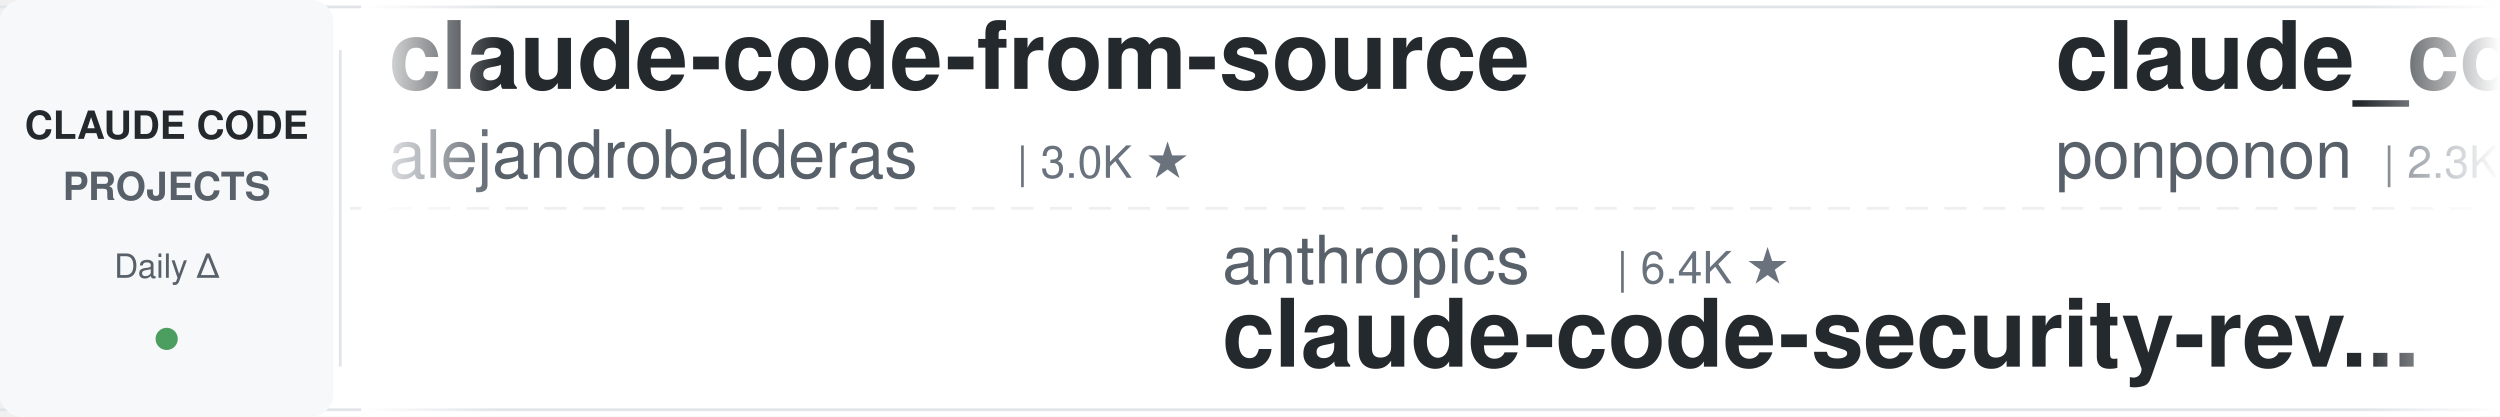
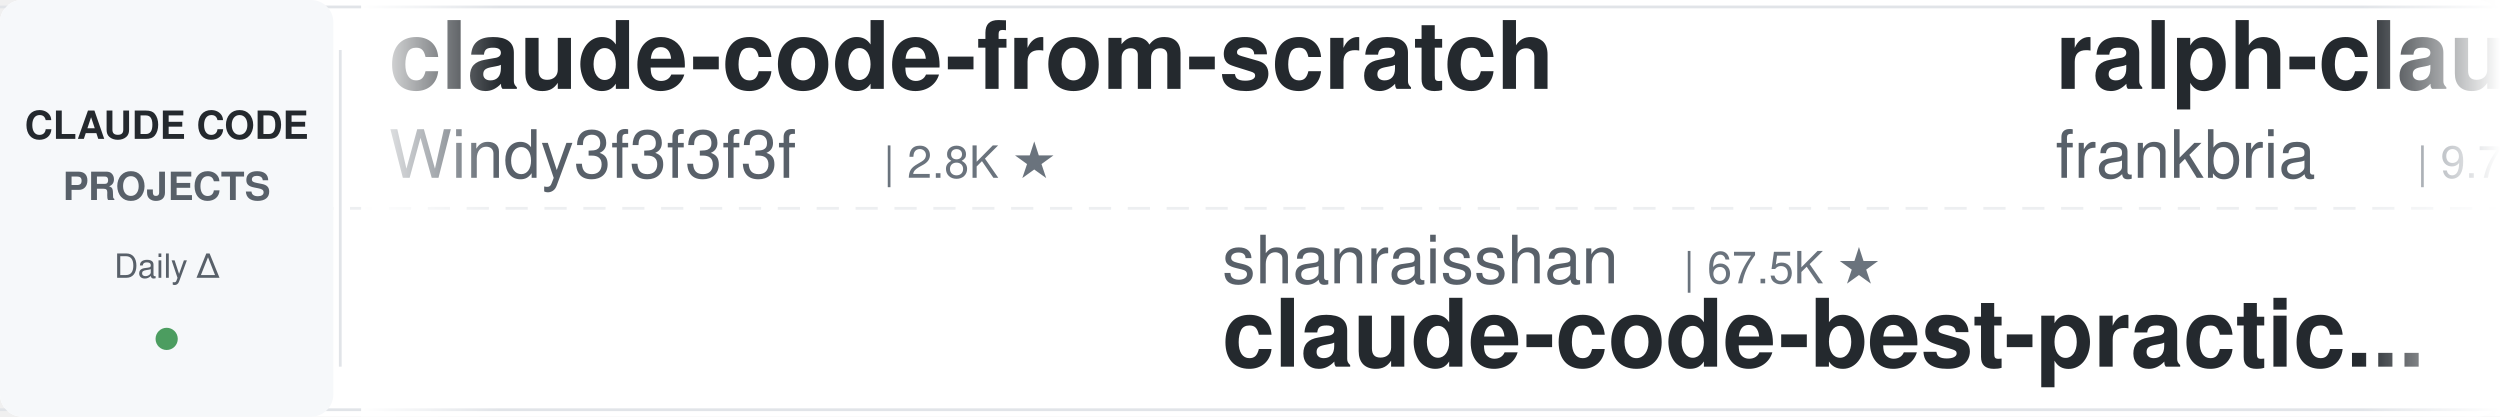
<svg xmlns="http://www.w3.org/2000/svg" width="900" height="150">
  <defs>
    <linearGradient id="leftFade" x1="0%" y1="0%" x2="100%" y2="0%">
      <stop offset="0%" style="stop-color:#ffffff;stop-opacity:1" />
      <stop offset="100%" style="stop-color:#ffffff;stop-opacity:0" />
    </linearGradient>
    <linearGradient id="rightFade" x1="0%" y1="0%" x2="100%" y2="0%">
      <stop offset="0%" style="stop-color:#ffffff;stop-opacity:0" />
      <stop offset="100%" style="stop-color:#ffffff;stop-opacity:1" />
    </linearGradient>
  </defs>
  <rect width="900" height="150" fill="#ffffff" rx="8" />
  <rect x="0" y="2" width="900" height="1" fill="#e1e4e8" />
  <rect x="0" y="147" width="900" height="1" fill="#e1e4e8" />
  <line x1="0" y1="75" x2="900" y2="75" stroke="#e1e4e8" stroke-width="1" stroke-dasharray="8 6" opacity="0.6" />
  <rect x="0" y="0" width="120" height="150" fill="#f6f8fa" rx="8" />
  <text x="60" y="50" font-family="-apple-system, BlinkMacSystemFont, 'Segoe UI', Helvetica, Arial, sans-serif" font-size="14" font-weight="600" fill="#24292e" text-anchor="middle">CLAUDE CODE</text>
  <text x="60" y="72" font-family="-apple-system, BlinkMacSystemFont, 'Segoe UI', Helvetica, Arial, sans-serif" font-size="14" font-weight="600" fill="#586069" text-anchor="middle">PROJECTS</text>
  <text x="60" y="100" font-family="-apple-system, BlinkMacSystemFont, 'Segoe UI', Helvetica, Arial, sans-serif" font-size="12" font-weight="500" fill="#586069" text-anchor="middle">Daily Δ</text>
  <circle cx="60" cy="122" r="4" fill="#22863a" opacity="0.8" />
  <rect x="122" y="18" width="1" height="114" fill="#e1e4e8" />
  <clipPath id="tickerClip">
    <rect x="130" y="0" width="770" height="150" />
  </clipPath>
  <g clip-path="url(#tickerClip)">
    <g id="tickerItems">
      <animateTransform attributeName="transform" attributeType="XML" type="translate" from="0 0" to="-3000 0" dur="54s" repeatCount="indefinite" />
      <g transform="translate(0, 0)">
-         <text x="140" y="32" font-family="-apple-system, BlinkMacSystemFont, 'Segoe UI', Helvetica, Arial, sans-serif" font-size="34" font-weight="600" fill="#24292e">claude-code-from-source</text>
-         <text x="140" y="64" font-family="-apple-system, BlinkMacSystemFont, 'Segoe UI', Helvetica, Arial, sans-serif" font-size="24" font-weight="400" fill="#586069">alejandrobalderas</text>
-         <text x="366" y="64" font-family="-apple-system, BlinkMacSystemFont, 'Segoe UI', Helvetica, Arial, sans-serif" font-size="16" font-weight="500" fill="#6a737d">| 3.0K ★</text>
+         <text x="140" y="32" font-family="-apple-system, BlinkMacSystemFont, 'Segoe UI', Helvetica, Arial, sans-serif" font-size="34" font-weight="600" fill="#24292e">claude-code-from-scratch</text>
+         <text x="140" y="64" font-family="-apple-system, BlinkMacSystemFont, 'Segoe UI', Helvetica, Arial, sans-serif" font-size="24" font-weight="400" fill="#586069">Windy3f3f3f3f</text>
+         <text x="318" y="64" font-family="-apple-system, BlinkMacSystemFont, 'Segoe UI', Helvetica, Arial, sans-serif" font-size="16" font-weight="500" fill="#6a737d">| 2.8K ★</text>
      </g>
      <g transform="translate(300, 0)">
-         <text x="140" y="102" font-family="-apple-system, BlinkMacSystemFont, 'Segoe UI', Helvetica, Arial, sans-serif" font-size="24" font-weight="400" fill="#586069">anthropics</text>
-         <text x="282" y="102" font-family="-apple-system, BlinkMacSystemFont, 'Segoe UI', Helvetica, Arial, sans-serif" font-size="16" font-weight="500" fill="#6a737d">| 6.4K ★</text>
-         <text x="140" y="132" font-family="-apple-system, BlinkMacSystemFont, 'Segoe UI', Helvetica, Arial, sans-serif" font-size="34" font-weight="600" fill="#24292e">claude-code-security-rev...</text>
+         <text x="140" y="102" font-family="-apple-system, BlinkMacSystemFont, 'Segoe UI', Helvetica, Arial, sans-serif" font-size="24" font-weight="400" fill="#586069">shanraisshan</text>
+         <text x="306" y="102" font-family="-apple-system, BlinkMacSystemFont, 'Segoe UI', Helvetica, Arial, sans-serif" font-size="16" font-weight="500" fill="#6a737d">| 67.5K ★</text>
+         <text x="140" y="132" font-family="-apple-system, BlinkMacSystemFont, 'Segoe UI', Helvetica, Arial, sans-serif" font-size="34" font-weight="600" fill="#24292e">claude-code-best-practic...</text>
      </g>
      <g transform="translate(600, 0)">
-         <text x="140" y="32" font-family="-apple-system, BlinkMacSystemFont, 'Segoe UI', Helvetica, Arial, sans-serif" font-size="34" font-weight="600" fill="#24292e">claude_code_src</text>
-         <text x="140" y="64" font-family="-apple-system, BlinkMacSystemFont, 'Segoe UI', Helvetica, Arial, sans-serif" font-size="24" font-weight="400" fill="#586069">ponponon</text>
-         <text x="258" y="64" font-family="-apple-system, BlinkMacSystemFont, 'Segoe UI', Helvetica, Arial, sans-serif" font-size="16" font-weight="500" fill="#6a737d">| 2.3K ★</text>
+         <text x="140" y="32" font-family="-apple-system, BlinkMacSystemFont, 'Segoe UI', Helvetica, Arial, sans-serif" font-size="34" font-weight="600" fill="#24292e">ralph-claude-code</text>
+         <text x="140" y="64" font-family="-apple-system, BlinkMacSystemFont, 'Segoe UI', Helvetica, Arial, sans-serif" font-size="24" font-weight="400" fill="#586069">frankbria</text>
+         <text x="270" y="64" font-family="-apple-system, BlinkMacSystemFont, 'Segoe UI', Helvetica, Arial, sans-serif" font-size="16" font-weight="500" fill="#6a737d">| 9.7K ★</text>
      </g>
      <g transform="translate(900, 0)">
-         <text x="140" y="102" font-family="-apple-system, BlinkMacSystemFont, 'Segoe UI', Helvetica, Arial, sans-serif" font-size="24" font-weight="400" fill="#586069">repowise-dev</text>
-         <text x="306" y="102" font-family="-apple-system, BlinkMacSystemFont, 'Segoe UI', Helvetica, Arial, sans-serif" font-size="16" font-weight="500" fill="#6a737d">| 1.2K ★</text>
-         <text x="140" y="132" font-family="-apple-system, BlinkMacSystemFont, 'Segoe UI', Helvetica, Arial, sans-serif" font-size="34" font-weight="600" fill="#24292e">claude-code-prompts</text>
+         <text x="140" y="102" font-family="-apple-system, BlinkMacSystemFont, 'Segoe UI', Helvetica, Arial, sans-serif" font-size="24" font-weight="400" fill="#586069">andrew-kramer-inno</text>
+         <text x="378" y="102" font-family="-apple-system, BlinkMacSystemFont, 'Segoe UI', Helvetica, Arial, sans-serif" font-size="16" font-weight="500" fill="#6a737d">| 593 ★</text>
+         <text x="140" y="132" font-family="-apple-system, BlinkMacSystemFont, 'Segoe UI', Helvetica, Arial, sans-serif" font-size="34" font-weight="600" fill="#24292e">claude-code-source-build</text>
      </g>
      <g transform="translate(1200, 0)">
-         <text x="140" y="32" font-family="-apple-system, BlinkMacSystemFont, 'Segoe UI', Helvetica, Arial, sans-serif" font-size="34" font-weight="600" fill="#24292e">claude-code-settings</text>
-         <text x="140" y="64" font-family="-apple-system, BlinkMacSystemFont, 'Segoe UI', Helvetica, Arial, sans-serif" font-size="24" font-weight="400" fill="#586069">feiskyer</text>
-         <text x="258" y="64" font-family="-apple-system, BlinkMacSystemFont, 'Segoe UI', Helvetica, Arial, sans-serif" font-size="16" font-weight="500" fill="#6a737d">| 1.7K ★</text>
+         <text x="140" y="32" font-family="-apple-system, BlinkMacSystemFont, 'Segoe UI', Helvetica, Arial, sans-serif" font-size="34" font-weight="600" fill="#24292e">claude-code-security-rev...</text>
+         <text x="140" y="64" font-family="-apple-system, BlinkMacSystemFont, 'Segoe UI', Helvetica, Arial, sans-serif" font-size="24" font-weight="400" fill="#586069">anthropics</text>
+         <text x="282" y="64" font-family="-apple-system, BlinkMacSystemFont, 'Segoe UI', Helvetica, Arial, sans-serif" font-size="16" font-weight="500" fill="#6a737d">| 6.4K ★</text>
      </g>
      <g transform="translate(1500, 0)">
-         <text x="140" y="102" font-family="-apple-system, BlinkMacSystemFont, 'Segoe UI', Helvetica, Arial, sans-serif" font-size="24" font-weight="400" fill="#586069">Yuyz0112</text>
-         <text x="258" y="102" font-family="-apple-system, BlinkMacSystemFont, 'Segoe UI', Helvetica, Arial, sans-serif" font-size="16" font-weight="500" fill="#6a737d">| 2.4K ★</text>
-         <text x="140" y="132" font-family="-apple-system, BlinkMacSystemFont, 'Segoe UI', Helvetica, Arial, sans-serif" font-size="34" font-weight="600" fill="#24292e">claude-code-reverse</text>
+         <text x="140" y="102" font-family="-apple-system, BlinkMacSystemFont, 'Segoe UI', Helvetica, Arial, sans-serif" font-size="24" font-weight="400" fill="#586069">ponponon</text>
+         <text x="258" y="102" font-family="-apple-system, BlinkMacSystemFont, 'Segoe UI', Helvetica, Arial, sans-serif" font-size="16" font-weight="500" fill="#6a737d">| 2.3K ★</text>
+         <text x="140" y="132" font-family="-apple-system, BlinkMacSystemFont, 'Segoe UI', Helvetica, Arial, sans-serif" font-size="34" font-weight="600" fill="#24292e">claude_code_src</text>
      </g>
      <g transform="translate(1800, 0)">
-         <text x="140" y="32" font-family="-apple-system, BlinkMacSystemFont, 'Segoe UI', Helvetica, Arial, sans-serif" font-size="34" font-weight="600" fill="#24292e">claude-code-hub</text>
-         <text x="140" y="64" font-family="-apple-system, BlinkMacSystemFont, 'Segoe UI', Helvetica, Arial, sans-serif" font-size="24" font-weight="400" fill="#586069">ding113</text>
-         <text x="246" y="64" font-family="-apple-system, BlinkMacSystemFont, 'Segoe UI', Helvetica, Arial, sans-serif" font-size="16" font-weight="500" fill="#6a737d">| 3.4K ★</text>
+         <text x="140" y="32" font-family="-apple-system, BlinkMacSystemFont, 'Segoe UI', Helvetica, Arial, sans-serif" font-size="34" font-weight="600" fill="#24292e">claude-code-prompts</text>
+         <text x="140" y="64" font-family="-apple-system, BlinkMacSystemFont, 'Segoe UI', Helvetica, Arial, sans-serif" font-size="24" font-weight="400" fill="#586069">repowise-dev</text>
+         <text x="306" y="64" font-family="-apple-system, BlinkMacSystemFont, 'Segoe UI', Helvetica, Arial, sans-serif" font-size="16" font-weight="500" fill="#6a737d">| 1.2K ★</text>
      </g>
      <g transform="translate(2100, 0)">
-         <text x="140" y="102" font-family="-apple-system, BlinkMacSystemFont, 'Segoe UI', Helvetica, Arial, sans-serif" font-size="24" font-weight="400" fill="#586069">digitalsamba</text>
-         <text x="306" y="102" font-family="-apple-system, BlinkMacSystemFont, 'Segoe UI', Helvetica, Arial, sans-serif" font-size="16" font-weight="500" fill="#6a737d">| 2.2K ★</text>
-         <text x="140" y="132" font-family="-apple-system, BlinkMacSystemFont, 'Segoe UI', Helvetica, Arial, sans-serif" font-size="34" font-weight="600" fill="#24292e">claude-code-video-toolki...</text>
+         <text x="140" y="102" font-family="-apple-system, BlinkMacSystemFont, 'Segoe UI', Helvetica, Arial, sans-serif" font-size="24" font-weight="400" fill="#586069">Chachamaru127</text>
+         <text x="318" y="102" font-family="-apple-system, BlinkMacSystemFont, 'Segoe UI', Helvetica, Arial, sans-serif" font-size="16" font-weight="500" fill="#6a737d">| 3.2K ★</text>
+         <text x="140" y="132" font-family="-apple-system, BlinkMacSystemFont, 'Segoe UI', Helvetica, Arial, sans-serif" font-size="34" font-weight="600" fill="#24292e">claude-code-harness</text>
      </g>
      <g transform="translate(2400, 0)">
-         <text x="140" y="32" font-family="-apple-system, BlinkMacSystemFont, 'Segoe UI', Helvetica, Arial, sans-serif" font-size="34" font-weight="600" fill="#24292e">ClaudeCodeAgents</text>
-         <text x="140" y="64" font-family="-apple-system, BlinkMacSystemFont, 'Segoe UI', Helvetica, Arial, sans-serif" font-size="24" font-weight="400" fill="#586069">darcyegb</text>
-         <text x="258" y="64" font-family="-apple-system, BlinkMacSystemFont, 'Segoe UI', Helvetica, Arial, sans-serif" font-size="16" font-weight="500" fill="#6a737d">| 775 ★</text>
+         <text x="140" y="32" font-family="-apple-system, BlinkMacSystemFont, 'Segoe UI', Helvetica, Arial, sans-serif" font-size="34" font-weight="600" fill="#24292e">ECC</text>
+         <text x="140" y="64" font-family="-apple-system, BlinkMacSystemFont, 'Segoe UI', Helvetica, Arial, sans-serif" font-size="24" font-weight="400" fill="#586069">affaan-m</text>
+         <text x="258" y="64" font-family="-apple-system, BlinkMacSystemFont, 'Segoe UI', Helvetica, Arial, sans-serif" font-size="16" font-weight="500" fill="#6a737d">| 278.8K ★</text>
      </g>
      <g transform="translate(2700, 0)">
-         <text x="140" y="102" font-family="-apple-system, BlinkMacSystemFont, 'Segoe UI', Helvetica, Arial, sans-serif" font-size="24" font-weight="400" fill="#586069">Donchitos</text>
-         <text x="270" y="102" font-family="-apple-system, BlinkMacSystemFont, 'Segoe UI', Helvetica, Arial, sans-serif" font-size="16" font-weight="500" fill="#6a737d">| 26.3K ★</text>
-         <text x="140" y="132" font-family="-apple-system, BlinkMacSystemFont, 'Segoe UI', Helvetica, Arial, sans-serif" font-size="34" font-weight="600" fill="#24292e">Claude-Code-Game-Studios</text>
+         <text x="140" y="102" font-family="-apple-system, BlinkMacSystemFont, 'Segoe UI', Helvetica, Arial, sans-serif" font-size="24" font-weight="400" fill="#586069">pedrohcgs</text>
+         <text x="270" y="102" font-family="-apple-system, BlinkMacSystemFont, 'Segoe UI', Helvetica, Arial, sans-serif" font-size="16" font-weight="500" fill="#6a737d">| 1.7K ★</text>
+         <text x="140" y="132" font-family="-apple-system, BlinkMacSystemFont, 'Segoe UI', Helvetica, Arial, sans-serif" font-size="34" font-weight="600" fill="#24292e">claude-code-my-workflow</text>
      </g>
      <g transform="translate(3000, 0)">
-         <text x="140" y="32" font-family="-apple-system, BlinkMacSystemFont, 'Segoe UI', Helvetica, Arial, sans-serif" font-size="34" font-weight="600" fill="#24292e">claude-code-from-source</text>
-         <text x="140" y="64" font-family="-apple-system, BlinkMacSystemFont, 'Segoe UI', Helvetica, Arial, sans-serif" font-size="24" font-weight="400" fill="#586069">alejandrobalderas</text>
-         <text x="366" y="64" font-family="-apple-system, BlinkMacSystemFont, 'Segoe UI', Helvetica, Arial, sans-serif" font-size="16" font-weight="500" fill="#6a737d">| 3.0K ★</text>
+         <text x="140" y="32" font-family="-apple-system, BlinkMacSystemFont, 'Segoe UI', Helvetica, Arial, sans-serif" font-size="34" font-weight="600" fill="#24292e">claude-code-from-scratch</text>
+         <text x="140" y="64" font-family="-apple-system, BlinkMacSystemFont, 'Segoe UI', Helvetica, Arial, sans-serif" font-size="24" font-weight="400" fill="#586069">Windy3f3f3f3f</text>
+         <text x="318" y="64" font-family="-apple-system, BlinkMacSystemFont, 'Segoe UI', Helvetica, Arial, sans-serif" font-size="16" font-weight="500" fill="#6a737d">| 2.8K ★</text>
      </g>
      <g transform="translate(3300, 0)">
-         <text x="140" y="102" font-family="-apple-system, BlinkMacSystemFont, 'Segoe UI', Helvetica, Arial, sans-serif" font-size="24" font-weight="400" fill="#586069">anthropics</text>
-         <text x="282" y="102" font-family="-apple-system, BlinkMacSystemFont, 'Segoe UI', Helvetica, Arial, sans-serif" font-size="16" font-weight="500" fill="#6a737d">| 6.4K ★</text>
-         <text x="140" y="132" font-family="-apple-system, BlinkMacSystemFont, 'Segoe UI', Helvetica, Arial, sans-serif" font-size="34" font-weight="600" fill="#24292e">claude-code-security-rev...</text>
+         <text x="140" y="102" font-family="-apple-system, BlinkMacSystemFont, 'Segoe UI', Helvetica, Arial, sans-serif" font-size="24" font-weight="400" fill="#586069">shanraisshan</text>
+         <text x="306" y="102" font-family="-apple-system, BlinkMacSystemFont, 'Segoe UI', Helvetica, Arial, sans-serif" font-size="16" font-weight="500" fill="#6a737d">| 67.5K ★</text>
+         <text x="140" y="132" font-family="-apple-system, BlinkMacSystemFont, 'Segoe UI', Helvetica, Arial, sans-serif" font-size="34" font-weight="600" fill="#24292e">claude-code-best-practic...</text>
      </g>
      <g transform="translate(3600, 0)">
-         <text x="140" y="32" font-family="-apple-system, BlinkMacSystemFont, 'Segoe UI', Helvetica, Arial, sans-serif" font-size="34" font-weight="600" fill="#24292e">claude_code_src</text>
-         <text x="140" y="64" font-family="-apple-system, BlinkMacSystemFont, 'Segoe UI', Helvetica, Arial, sans-serif" font-size="24" font-weight="400" fill="#586069">ponponon</text>
-         <text x="258" y="64" font-family="-apple-system, BlinkMacSystemFont, 'Segoe UI', Helvetica, Arial, sans-serif" font-size="16" font-weight="500" fill="#6a737d">| 2.3K ★</text>
+         <text x="140" y="32" font-family="-apple-system, BlinkMacSystemFont, 'Segoe UI', Helvetica, Arial, sans-serif" font-size="34" font-weight="600" fill="#24292e">ralph-claude-code</text>
+         <text x="140" y="64" font-family="-apple-system, BlinkMacSystemFont, 'Segoe UI', Helvetica, Arial, sans-serif" font-size="24" font-weight="400" fill="#586069">frankbria</text>
+         <text x="270" y="64" font-family="-apple-system, BlinkMacSystemFont, 'Segoe UI', Helvetica, Arial, sans-serif" font-size="16" font-weight="500" fill="#6a737d">| 9.7K ★</text>
      </g>
      <g transform="translate(3900, 0)">
-         <text x="140" y="102" font-family="-apple-system, BlinkMacSystemFont, 'Segoe UI', Helvetica, Arial, sans-serif" font-size="24" font-weight="400" fill="#586069">repowise-dev</text>
-         <text x="306" y="102" font-family="-apple-system, BlinkMacSystemFont, 'Segoe UI', Helvetica, Arial, sans-serif" font-size="16" font-weight="500" fill="#6a737d">| 1.2K ★</text>
-         <text x="140" y="132" font-family="-apple-system, BlinkMacSystemFont, 'Segoe UI', Helvetica, Arial, sans-serif" font-size="34" font-weight="600" fill="#24292e">claude-code-prompts</text>
+         <text x="140" y="102" font-family="-apple-system, BlinkMacSystemFont, 'Segoe UI', Helvetica, Arial, sans-serif" font-size="24" font-weight="400" fill="#586069">andrew-kramer-inno</text>
+         <text x="378" y="102" font-family="-apple-system, BlinkMacSystemFont, 'Segoe UI', Helvetica, Arial, sans-serif" font-size="16" font-weight="500" fill="#6a737d">| 593 ★</text>
+         <text x="140" y="132" font-family="-apple-system, BlinkMacSystemFont, 'Segoe UI', Helvetica, Arial, sans-serif" font-size="34" font-weight="600" fill="#24292e">claude-code-source-build</text>
      </g>
    </g>
  </g>
  <rect x="130" y="0" width="50" height="150" fill="url(#leftFade)" />
  <rect x="850" y="0" width="50" height="150" fill="url(#rightFade)" />
</svg>
